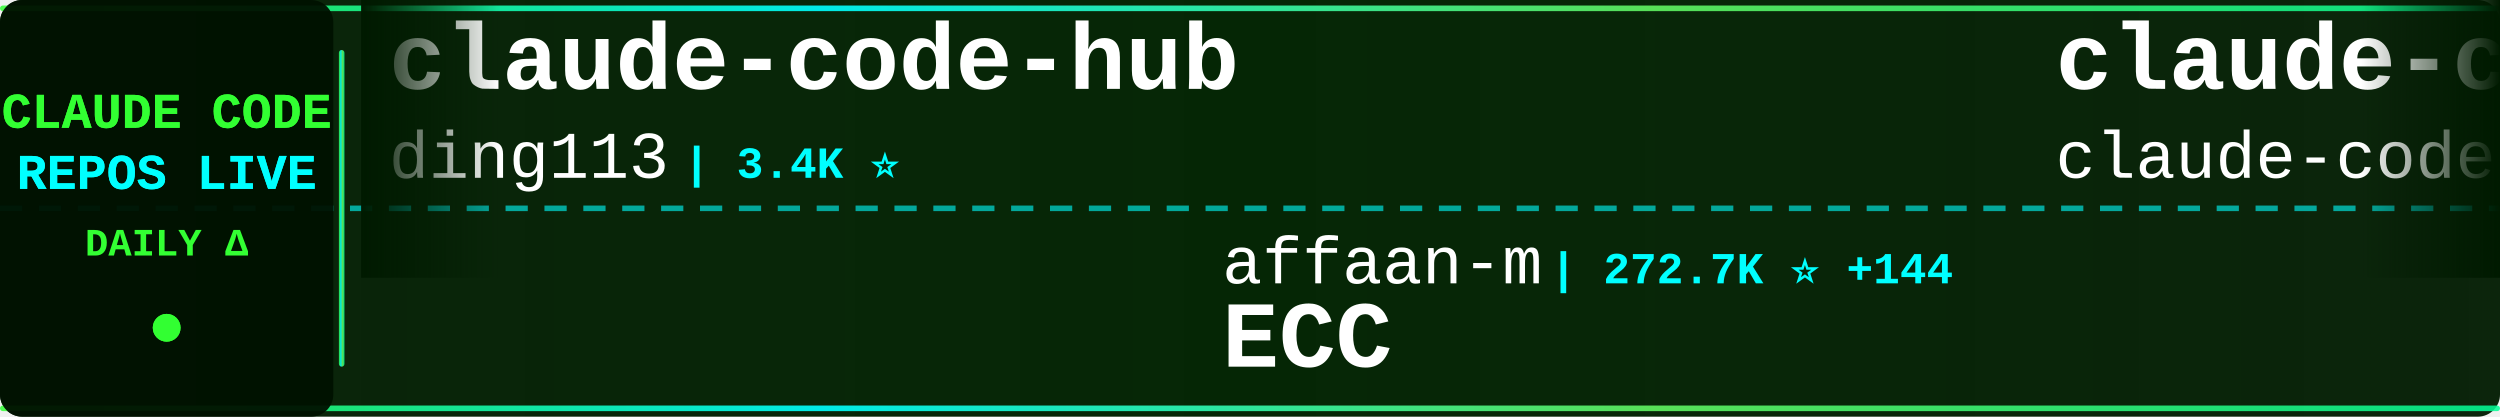
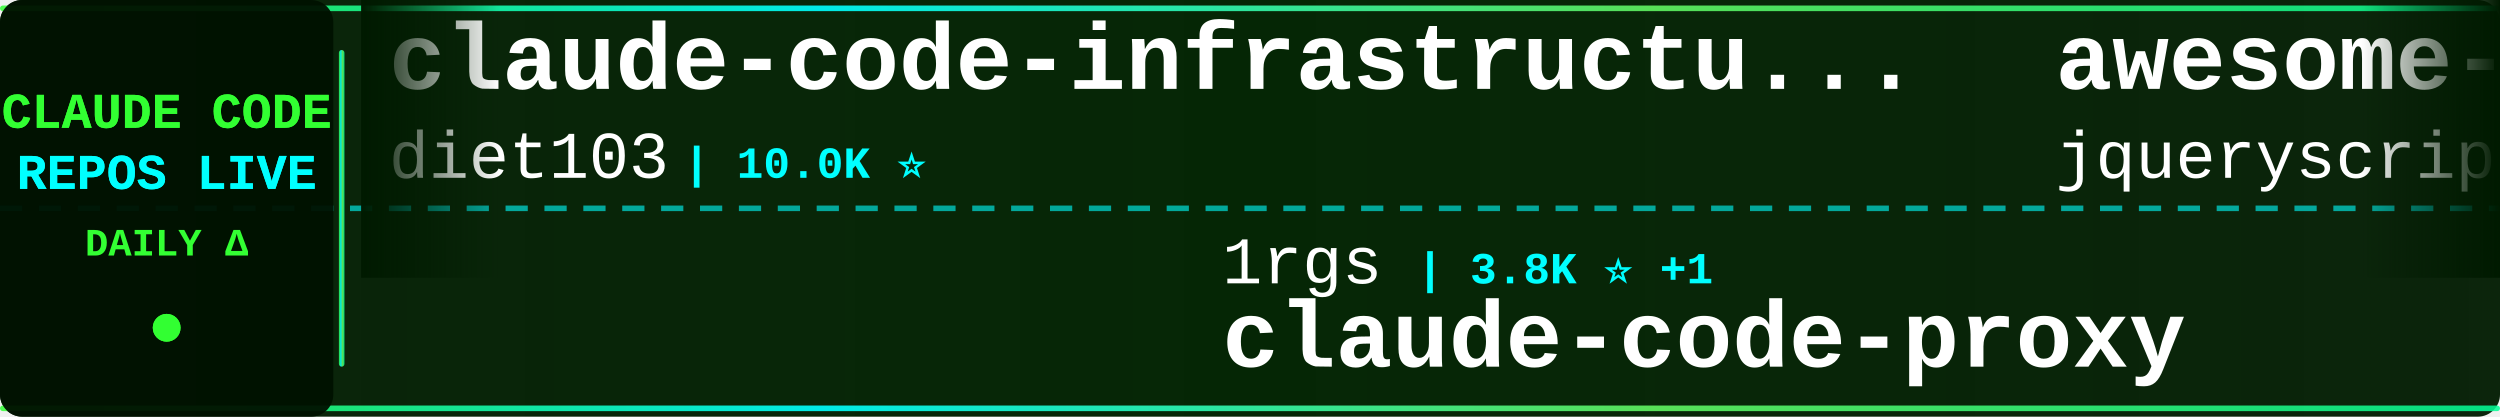
<svg xmlns="http://www.w3.org/2000/svg" width="900" height="150">
  <defs>
    <linearGradient id="tickerBg" x1="0%" y1="0%" x2="100%" y2="0%">
      <stop offset="0%" style="stop-color:#001a00;stop-opacity:0.95" />
      <stop offset="50%" style="stop-color:#002200;stop-opacity:0.98" />
      <stop offset="100%" style="stop-color:#001a00;stop-opacity:0.95" />
    </linearGradient>
    <linearGradient id="borderGrad" x1="0%" y1="0%" x2="100%" y2="0%">
      <stop offset="0%" style="stop-color:#33ff33;stop-opacity:0.85">
        <animate attributeName="stop-opacity" values="0.85;1;0.85" dur="2s" repeatCount="indefinite" />
      </stop>
      <stop offset="33%" style="stop-color:#00ffff;stop-opacity:0.9">
        <animate attributeName="stop-opacity" values="0.9;1;0.9" dur="2.2s" repeatCount="indefinite" />
      </stop>
      <stop offset="66%" style="stop-color:#66ff66;stop-opacity:0.85">
        <animate attributeName="stop-opacity" values="0.85;1;0.85" dur="1.8s" repeatCount="indefinite" />
      </stop>
      <stop offset="100%" style="stop-color:#00ff99;stop-opacity:0.85">
        <animate attributeName="stop-opacity" values="0.85;1;0.85" dur="2s" repeatCount="indefinite" />
      </stop>
    </linearGradient>
    <filter id="textGlow">
      <feGaussianBlur stdDeviation="0.1" result="coloredBlur" />
      <feMerge>
        <feMergeNode in="coloredBlur" />
        <feMergeNode in="SourceGraphic" />
      </feMerge>
    </filter>
    <filter id="metricGlow">
      <feGaussianBlur stdDeviation="0.2" result="coloredBlur" />
      <feMerge>
        <feMergeNode in="coloredBlur" />
        <feMergeNode in="SourceGraphic" />
      </feMerge>
    </filter>
    <linearGradient id="leftFade" x1="0%" y1="0%" x2="100%" y2="0%">
      <stop offset="0%" style="stop-color:#001a00;stop-opacity:1" />
      <stop offset="100%" style="stop-color:#001a00;stop-opacity:0" />
    </linearGradient>
    <linearGradient id="rightFade" x1="0%" y1="0%" x2="100%" y2="0%">
      <stop offset="0%" style="stop-color:#001a00;stop-opacity:0" />
      <stop offset="100%" style="stop-color:#001a00;stop-opacity:1" />
    </linearGradient>
  </defs>
  <rect width="900" height="150" fill="url(#tickerBg)" rx="8" />
  <rect x="0" y="2" width="900" height="2" fill="url(#borderGrad)" rx="1" />
  <rect x="0" y="146" width="900" height="2" fill="url(#borderGrad)" rx="1" />
  <line x1="0" y1="75" x2="900" y2="75" stroke="#00ffff" stroke-width="2" stroke-dasharray="8 6" opacity="0.6" />
  <rect x="0" y="0" width="120" height="150" fill="#001100" opacity="0.95" rx="8" />
  <text x="60" y="46" font-family="'Courier New', monospace" font-size="18" font-weight="bold" fill="#33ff33" text-anchor="middle" filter="url(#textGlow)">
    CLAUDE CODE
  </text>
  <text x="60" y="68" font-family="'Courier New', monospace" font-size="18" font-weight="bold" fill="#00ffff" text-anchor="middle" filter="url(#textGlow)">
    REPOS LIVE
  </text>
  <text x="60" y="92" font-family="'Courier New', monospace" font-size="14" font-weight="bold" fill="#33ff33" text-anchor="middle">
    DAILY Δ
  </text>
  <circle cx="60" cy="118" r="5" fill="#33ff33" filter="url(#metricGlow)">
    <animate attributeName="r" values="4;6;4" dur="1.5s" repeatCount="indefinite" />
    <animate attributeName="opacity" values="0.6;1;0.6" dur="1.5s" repeatCount="indefinite" />
  </circle>
  <rect x="122" y="18" width="2" height="114" fill="url(#borderGrad)" rx="1" />
  <clipPath id="tickerClip">
    <rect x="130" y="0" width="770" height="150" />
  </clipPath>
  <g clip-path="url(#tickerClip)">
    <g id="tickerItems">
      <animateTransform attributeName="transform" attributeType="XML" type="translate" from="0 0" to="-3000 0" dur="54s" repeatCount="indefinite" />
      <g transform="translate(0, 0)">
-         <text x="140" y="32" font-family="'Courier New', monospace" font-size="34" font-weight="bold" fill="#ffffff">claude-code-hub</text>
-         <text x="140" y="64" font-family="'Courier New', monospace" font-size="24" font-weight="normal" fill="#ffffff" opacity="1.0">ding113</text>
-         <text x="246" y="64" font-family="'Courier New', monospace" font-size="16" font-weight="bold" fill="#00ffff"> | 3.4K ⭐</text>
+         <text x="140" y="32" font-family="'Courier New', monospace" font-size="34" font-weight="bold" fill="#ffffff">claude-code-infrastructu...</text>
+         <text x="140" y="64" font-family="'Courier New', monospace" font-size="24" font-weight="normal" fill="#ffffff" opacity="1.0">diet103</text>
+         <text x="246" y="64" font-family="'Courier New', monospace" font-size="16" font-weight="bold" fill="#00ffff"> | 10.0K ⭐</text>
      </g>
      <g transform="translate(300, 0)">
-         <text x="140" y="102" font-family="'Courier New', monospace" font-size="24" font-weight="normal" fill="#ffffff" opacity="1.0">affaan-m</text>
-         <text x="258" y="102" font-family="'Courier New', monospace" font-size="16" font-weight="bold" fill="#00ffff"> | 272.7K ⭐ +144</text>
-         <text x="140" y="132" font-family="'Courier New', monospace" font-size="34" font-weight="bold" fill="#ffffff">ECC</text>
+         <text x="140" y="102" font-family="'Courier New', monospace" font-size="24" font-weight="normal" fill="#ffffff" opacity="1.0">1rgs</text>
+         <text x="210" y="102" font-family="'Courier New', monospace" font-size="16" font-weight="bold" fill="#00ffff"> | 3.8K ⭐ +1</text>
+         <text x="140" y="132" font-family="'Courier New', monospace" font-size="34" font-weight="bold" fill="#ffffff">claude-code-proxy</text>
      </g>
      <g transform="translate(600, 0)">
-         <text x="140" y="32" font-family="'Courier New', monospace" font-size="34" font-weight="bold" fill="#ffffff">claude-code</text>
-         <text x="140" y="64" font-family="'Courier New', monospace" font-size="24" font-weight="normal" fill="#ffffff" opacity="1.0">claude-code-best</text>
-         <text x="354" y="64" font-family="'Courier New', monospace" font-size="16" font-weight="bold" fill="#00ffff"> | 22.8K ⭐ +1</text>
+         <text x="140" y="32" font-family="'Courier New', monospace" font-size="34" font-weight="bold" fill="#ffffff">awesome-claude-code</text>
+         <text x="140" y="64" font-family="'Courier New', monospace" font-size="24" font-weight="normal" fill="#ffffff" opacity="1.0">jqueryscript</text>
+         <text x="306" y="64" font-family="'Courier New', monospace" font-size="16" font-weight="bold" fill="#00ffff"> | 523 ⭐</text>
      </g>
      <g transform="translate(900, 0)">
-         <text x="140" y="102" font-family="'Courier New', monospace" font-size="24" font-weight="normal" fill="#ffffff" opacity="1.0">LING71671</text>
-         <text x="270" y="102" font-family="'Courier New', monospace" font-size="16" font-weight="bold" fill="#00ffff"> | 962 ⭐</text>
-         <text x="140" y="132" font-family="'Courier New', monospace" font-size="34" font-weight="bold" fill="#ffffff">Open-ClaudeCode</text>
+         <text x="140" y="102" font-family="'Courier New', monospace" font-size="24" font-weight="normal" fill="#ffffff" opacity="1.0">Windy3f3f3f3f</text>
+         <text x="318" y="102" font-family="'Courier New', monospace" font-size="16" font-weight="bold" fill="#00ffff"> | 2.7K ⭐</text>
+         <text x="140" y="132" font-family="'Courier New', monospace" font-size="34" font-weight="bold" fill="#ffffff">claude-code-from-scratch</text>
      </g>
      <g transform="translate(1200, 0)">
-         <text x="140" y="32" font-family="'Courier New', monospace" font-size="34" font-weight="bold" fill="#ffffff">claude-code</text>
-         <text x="140" y="64" font-family="'Courier New', monospace" font-size="24" font-weight="normal" fill="#ffffff" opacity="1.0">xorespesp</text>
-         <text x="270" y="64" font-family="'Courier New', monospace" font-size="16" font-weight="bold" fill="#00ffff"> | 233 ⭐</text>
+         <text x="140" y="32" font-family="'Courier New', monospace" font-size="34" font-weight="bold" fill="#ffffff">Dive-into-Claude-Code</text>
+         <text x="140" y="64" font-family="'Courier New', monospace" font-size="24" font-weight="normal" fill="#ffffff" opacity="1.0">VILA-Lab</text>
+         <text x="258" y="64" font-family="'Courier New', monospace" font-size="16" font-weight="bold" fill="#00ffff"> | 2.1K ⭐</text>
      </g>
      <g transform="translate(1500, 0)">
-         <text x="140" y="102" font-family="'Courier New', monospace" font-size="24" font-weight="normal" fill="#ffffff" opacity="1.0">https-deeplearning-ai</text>
-         <text x="414" y="102" font-family="'Courier New', monospace" font-size="16" font-weight="bold" fill="#00ffff"> | 554 ⭐</text>
-         <text x="140" y="132" font-family="'Courier New', monospace" font-size="34" font-weight="bold" fill="#ffffff">sc-claude-code-files</text>
+         <text x="140" y="102" font-family="'Courier New', monospace" font-size="24" font-weight="normal" fill="#ffffff" opacity="1.0">anthropics</text>
+         <text x="282" y="102" font-family="'Courier New', monospace" font-size="16" font-weight="bold" fill="#00ffff"> | 149.4K ⭐ +27</text>
+         <text x="140" y="132" font-family="'Courier New', monospace" font-size="34" font-weight="bold" fill="#ffffff">claude-code</text>
      </g>
      <g transform="translate(1800, 0)">
-         <text x="140" y="32" font-family="'Courier New', monospace" font-size="34" font-weight="bold" fill="#ffffff">claude-code</text>
-         <text x="140" y="64" font-family="'Courier New', monospace" font-size="24" font-weight="normal" fill="#ffffff" opacity="1.0">beilingcc</text>
-         <text x="270" y="64" font-family="'Courier New', monospace" font-size="16" font-weight="bold" fill="#00ffff"> | 97 ⭐</text>
+         <text x="140" y="32" font-family="'Courier New', monospace" font-size="34" font-weight="bold" fill="#ffffff">claude-code-source</text>
+         <text x="140" y="64" font-family="'Courier New', monospace" font-size="24" font-weight="normal" fill="#ffffff" opacity="1.0">JrCx7scC</text>
+         <text x="258" y="64" font-family="'Courier New', monospace" font-size="16" font-weight="bold" fill="#00ffff"> | 376 ⭐</text>
      </g>
      <g transform="translate(2100, 0)">
-         <text x="140" y="102" font-family="'Courier New', monospace" font-size="24" font-weight="normal" fill="#ffffff" opacity="1.0">disler</text>
-         <text x="234" y="102" font-family="'Courier New', monospace" font-size="16" font-weight="bold" fill="#00ffff"> | 3.9K ⭐</text>
-         <text x="140" y="132" font-family="'Courier New', monospace" font-size="34" font-weight="bold" fill="#ffffff">claude-code-hooks-master...</text>
+         <text x="140" y="102" font-family="'Courier New', monospace" font-size="24" font-weight="normal" fill="#ffffff" opacity="1.0">ochamber</text>
+         <text x="258" y="102" font-family="'Courier New', monospace" font-size="16" font-weight="bold" fill="#00ffff"> | 5 ⭐</text>
+         <text x="140" y="132" font-family="'Courier New', monospace" font-size="34" font-weight="bold" fill="#ffffff">claude-code</text>
      </g>
      <g transform="translate(2400, 0)">
-         <text x="140" y="32" font-family="'Courier New', monospace" font-size="34" font-weight="bold" fill="#ffffff">andrej-karpathy-skills</text>
-         <text x="140" y="64" font-family="'Courier New', monospace" font-size="24" font-weight="normal" fill="#ffffff" opacity="1.0">multica-ai</text>
-         <text x="282" y="64" font-family="'Courier New', monospace" font-size="16" font-weight="bold" fill="#00ffff"> | 216.8K ⭐ +42</text>
+         <text x="140" y="32" font-family="'Courier New', monospace" font-size="34" font-weight="bold" fill="#ffffff">claude-code-rust</text>
+         <text x="140" y="64" font-family="'Courier New', monospace" font-size="24" font-weight="normal" fill="#ffffff" opacity="1.0">lorryjovens-hub</text>
+         <text x="342" y="64" font-family="'Courier New', monospace" font-size="16" font-weight="bold" fill="#00ffff"> | 1.7K ⭐ +1</text>
      </g>
      <g transform="translate(2700, 0)">
-         <text x="140" y="102" font-family="'Courier New', monospace" font-size="24" font-weight="normal" fill="#ffffff" opacity="1.0">anthropics</text>
-         <text x="282" y="102" font-family="'Courier New', monospace" font-size="16" font-weight="bold" fill="#00ffff"> | 149.4K ⭐ +32</text>
+         <text x="140" y="102" font-family="'Courier New', monospace" font-size="24" font-weight="normal" fill="#ffffff" opacity="1.0">claude-code-best</text>
+         <text x="354" y="102" font-family="'Courier New', monospace" font-size="16" font-weight="bold" fill="#00ffff"> | 22.8K ⭐ +2</text>
        <text x="140" y="132" font-family="'Courier New', monospace" font-size="34" font-weight="bold" fill="#ffffff">claude-code</text>
      </g>
      <g transform="translate(3000, 0)">
-         <text x="140" y="32" font-family="'Courier New', monospace" font-size="34" font-weight="bold" fill="#ffffff">claude-code-hub</text>
-         <text x="140" y="64" font-family="'Courier New', monospace" font-size="24" font-weight="normal" fill="#ffffff" opacity="1.0">ding113</text>
-         <text x="246" y="64" font-family="'Courier New', monospace" font-size="16" font-weight="bold" fill="#00ffff"> | 3.4K ⭐</text>
+         <text x="140" y="32" font-family="'Courier New', monospace" font-size="34" font-weight="bold" fill="#ffffff">claude-code-infrastructu...</text>
+         <text x="140" y="64" font-family="'Courier New', monospace" font-size="24" font-weight="normal" fill="#ffffff" opacity="1.0">diet103</text>
+         <text x="246" y="64" font-family="'Courier New', monospace" font-size="16" font-weight="bold" fill="#00ffff"> | 10.0K ⭐</text>
      </g>
      <g transform="translate(3300, 0)">
-         <text x="140" y="102" font-family="'Courier New', monospace" font-size="24" font-weight="normal" fill="#ffffff" opacity="1.0">affaan-m</text>
-         <text x="258" y="102" font-family="'Courier New', monospace" font-size="16" font-weight="bold" fill="#00ffff"> | 272.7K ⭐ +144</text>
-         <text x="140" y="132" font-family="'Courier New', monospace" font-size="34" font-weight="bold" fill="#ffffff">ECC</text>
+         <text x="140" y="102" font-family="'Courier New', monospace" font-size="24" font-weight="normal" fill="#ffffff" opacity="1.0">1rgs</text>
+         <text x="210" y="102" font-family="'Courier New', monospace" font-size="16" font-weight="bold" fill="#00ffff"> | 3.8K ⭐ +1</text>
+         <text x="140" y="132" font-family="'Courier New', monospace" font-size="34" font-weight="bold" fill="#ffffff">claude-code-proxy</text>
      </g>
      <g transform="translate(3600, 0)">
-         <text x="140" y="32" font-family="'Courier New', monospace" font-size="34" font-weight="bold" fill="#ffffff">claude-code</text>
-         <text x="140" y="64" font-family="'Courier New', monospace" font-size="24" font-weight="normal" fill="#ffffff" opacity="1.0">claude-code-best</text>
-         <text x="354" y="64" font-family="'Courier New', monospace" font-size="16" font-weight="bold" fill="#00ffff"> | 22.8K ⭐ +1</text>
+         <text x="140" y="32" font-family="'Courier New', monospace" font-size="34" font-weight="bold" fill="#ffffff">awesome-claude-code</text>
+         <text x="140" y="64" font-family="'Courier New', monospace" font-size="24" font-weight="normal" fill="#ffffff" opacity="1.0">jqueryscript</text>
+         <text x="306" y="64" font-family="'Courier New', monospace" font-size="16" font-weight="bold" fill="#00ffff"> | 523 ⭐</text>
      </g>
      <g transform="translate(3900, 0)">
-         <text x="140" y="102" font-family="'Courier New', monospace" font-size="24" font-weight="normal" fill="#ffffff" opacity="1.0">LING71671</text>
-         <text x="270" y="102" font-family="'Courier New', monospace" font-size="16" font-weight="bold" fill="#00ffff"> | 962 ⭐</text>
-         <text x="140" y="132" font-family="'Courier New', monospace" font-size="34" font-weight="bold" fill="#ffffff">Open-ClaudeCode</text>
+         <text x="140" y="102" font-family="'Courier New', monospace" font-size="24" font-weight="normal" fill="#ffffff" opacity="1.0">Windy3f3f3f3f</text>
+         <text x="318" y="102" font-family="'Courier New', monospace" font-size="16" font-weight="bold" fill="#00ffff"> | 2.7K ⭐</text>
+         <text x="140" y="132" font-family="'Courier New', monospace" font-size="34" font-weight="bold" fill="#ffffff">claude-code-from-scratch</text>
      </g>
    </g>
  </g>
  <rect x="130" y="0" width="50" height="100" fill="url(#leftFade)" />
  <rect x="850" y="0" width="50" height="100" fill="url(#rightFade)" />
</svg>
